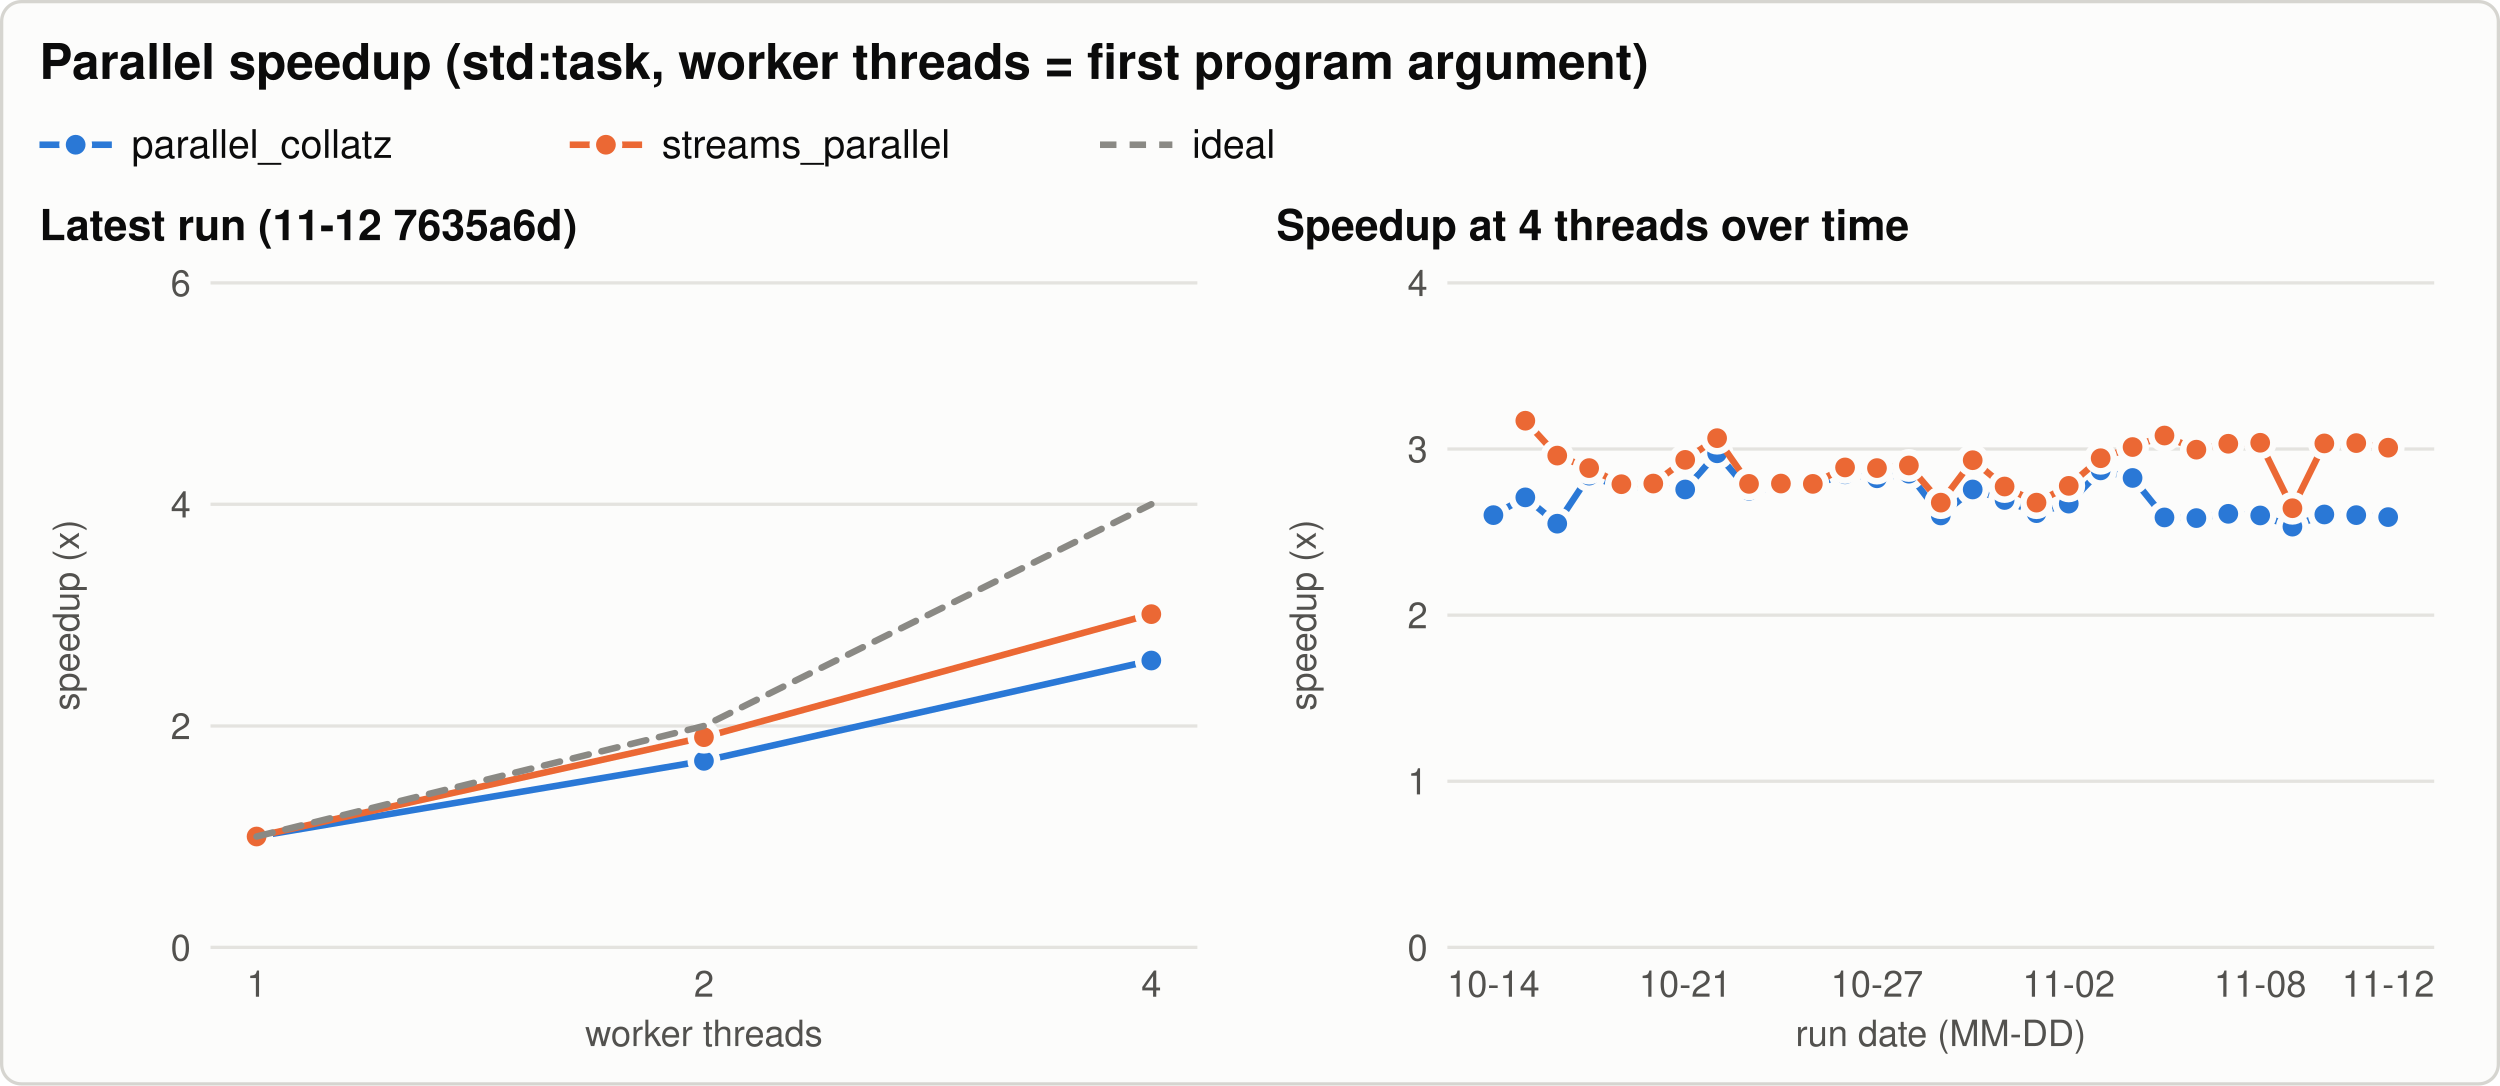
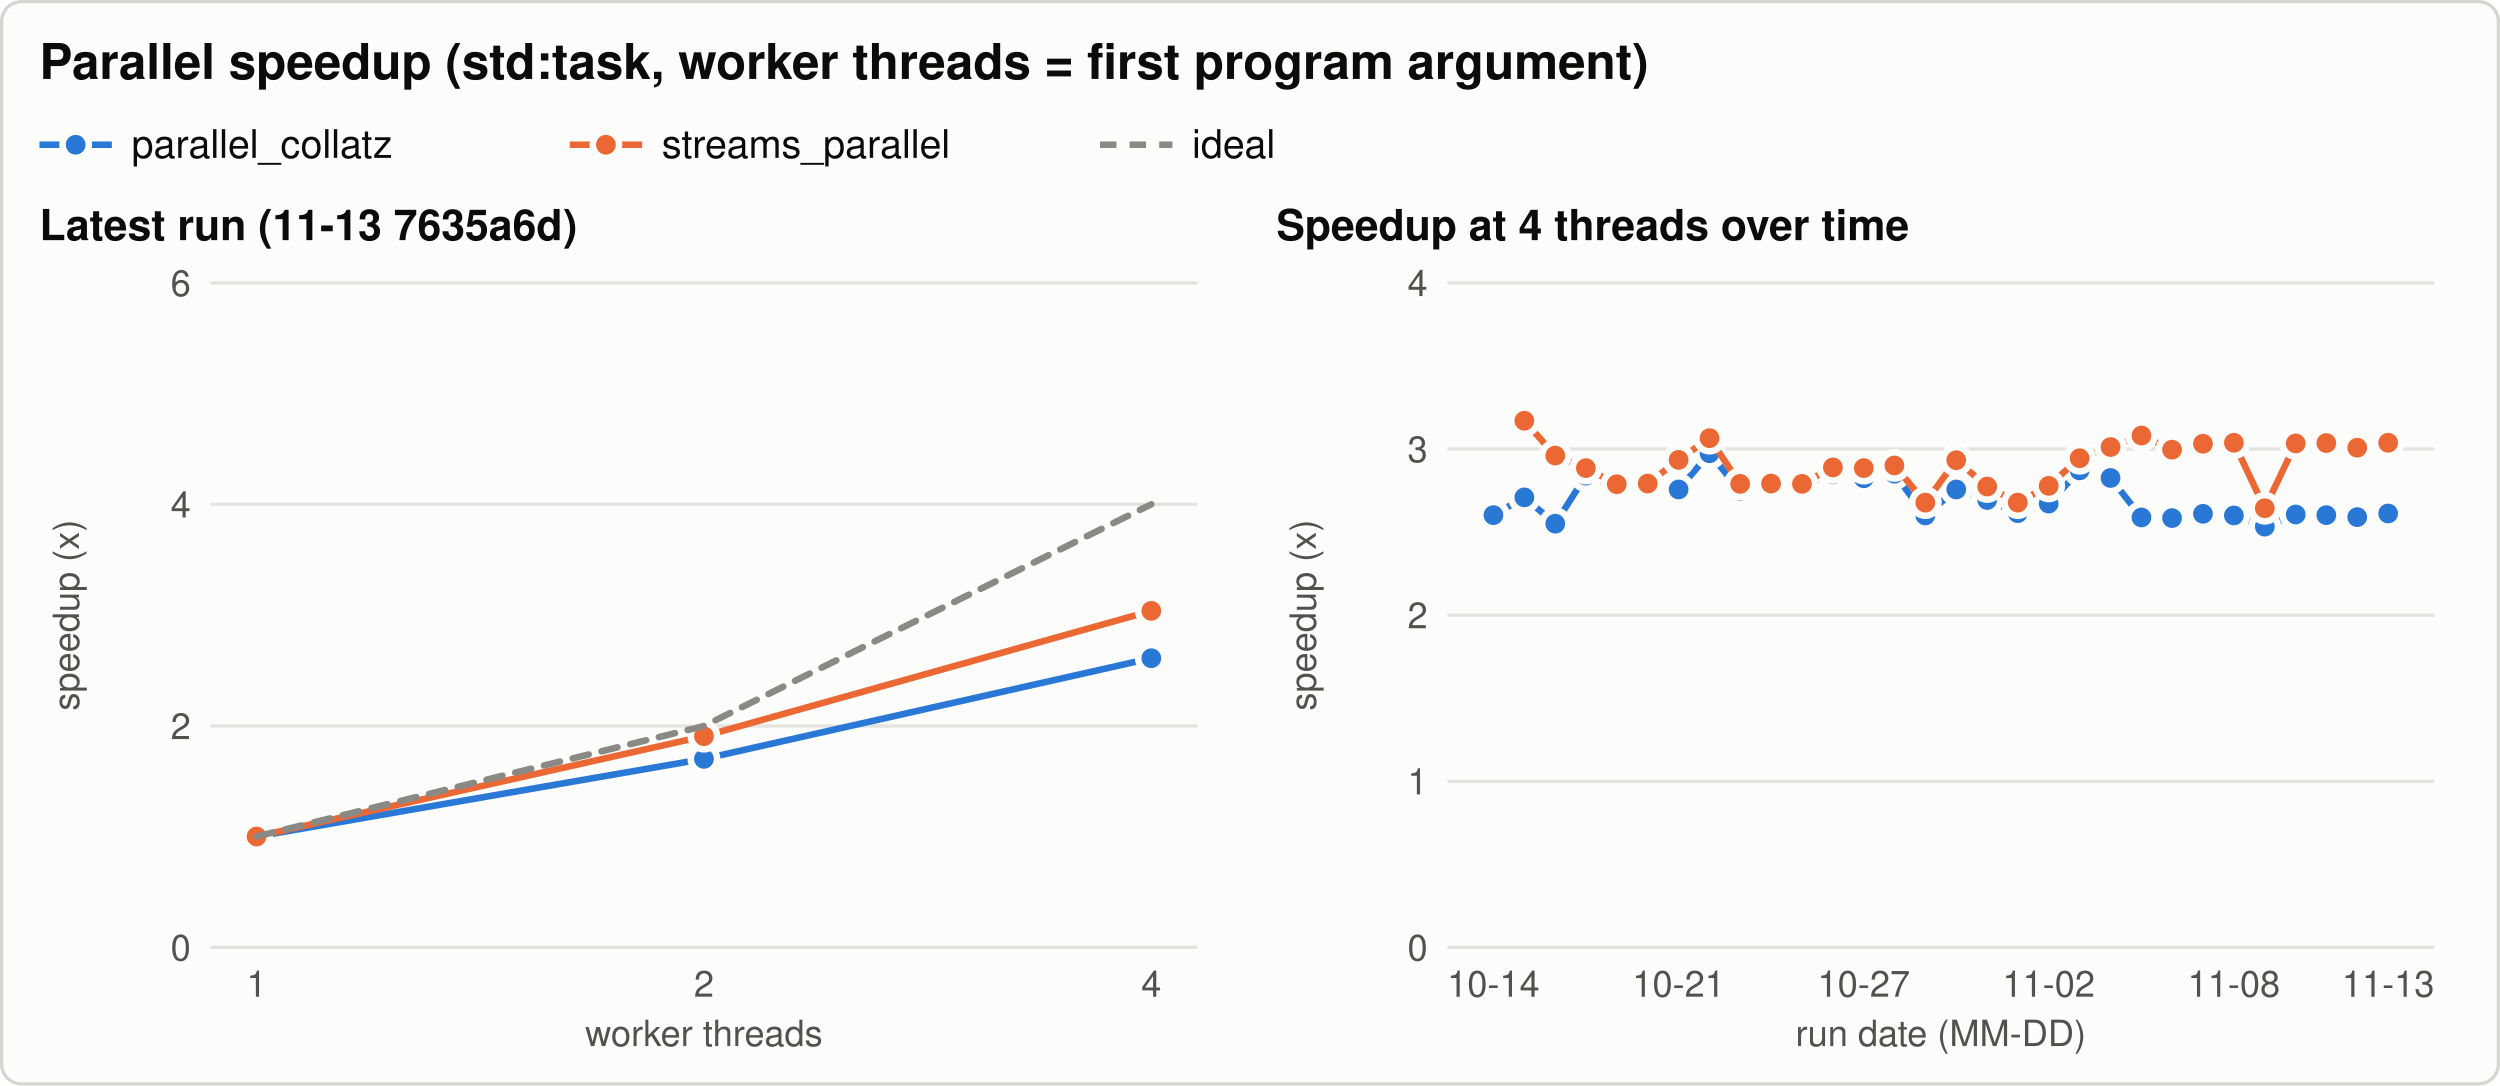
<svg xmlns="http://www.w3.org/2000/svg" width="760" height="330" viewBox="0 0 760 330" role="img" aria-labelledby="title desc">
  <style>svg{color-scheme:light}.bg{fill:#fcfcfb;stroke:#d6d5d0}.t{fill:#0b0b0b}.t2{fill:#52514e}.grid{stroke:#e4e3df}.ref{stroke:#8a8984}.s1{stroke:#2a78d6;fill:#2a78d6}.s2{stroke:#eb6834;fill:#eb6834}.s3{stroke:#1baf7a;fill:#1baf7a}.ring{stroke:#fcfcfb} text{font-family:-apple-system, 'Segoe UI', Helvetica, Arial, sans-serif}@media (prefers-color-scheme: dark){svg{color-scheme:dark}.bg{fill:#1a1a19;stroke:#3a3a37}.t{fill:#f0efec}.t2{fill:#c3c2b7}.grid{stroke:#2f2f2c}.ref{stroke:#8a8984}.s1{stroke:#3987e5;fill:#3987e5}.s2{stroke:#d95926;fill:#d95926}.s3{stroke:#199e70;fill:#199e70}.ring{stroke:#1a1a19}}</style>
  <rect class="bg" x="0.5" y="0.5" width="759" height="329" rx="6" stroke-width="1" />
  <text class="t" x="12.0" y="24.0" font-size="15" text-anchor="start" font-weight="600">Parallel speedup (std:task, worker threads = first program argument)</text>
  <line class="s1" x1="12.0" y1="44.0" x2="34.0" y2="44.0" stroke-width="2" />
  <circle class="s1 ring" cx="23.0" cy="44.0" r="4" stroke-width="2" />
  <text class="t" x="40.0" y="48.0" font-size="12" text-anchor="start" font-weight="normal">parallel_collatz</text>
  <line class="s2" x1="173.2" y1="44.0" x2="195.2" y2="44.0" stroke-width="2" />
  <circle class="s2 ring" cx="184.2" cy="44.0" r="4" stroke-width="2" />
  <text class="t" x="201.2" y="48.0" font-size="12" text-anchor="start" font-weight="normal">streams_parallel</text>
  <line class="ref" x1="334.4" y1="44.0" x2="356.4" y2="44.0" stroke-width="2" stroke-dasharray="5 4" />
  <text class="t" x="362.4" y="48.0" font-size="12" text-anchor="start" font-weight="normal">ideal</text>
-   <text class="t" x="12.0" y="73.0" font-size="13" text-anchor="start" font-weight="600">Latest run (11-12 7635a6d)</text>
+   <text class="t" x="12.0" y="73.0" font-size="13" text-anchor="start" font-weight="600">Latest run (11-13 7635a6d)</text>
  <line class="grid" x1="64.0" y1="288.0" x2="364.0" y2="288.0" stroke-width="1" />
  <text class="t2" x="58.0" y="292.0" font-size="11" text-anchor="end" font-weight="normal">0</text>
  <line class="grid" x1="64.0" y1="220.7" x2="364.0" y2="220.7" stroke-width="1" />
  <text class="t2" x="58.0" y="224.7" font-size="11" text-anchor="end" font-weight="normal">2</text>
  <line class="grid" x1="64.0" y1="153.3" x2="364.0" y2="153.3" stroke-width="1" />
  <text class="t2" x="58.0" y="157.3" font-size="11" text-anchor="end" font-weight="normal">4</text>
  <line class="grid" x1="64.0" y1="86.0" x2="364.0" y2="86.0" stroke-width="1" />
  <text class="t2" x="58.0" y="90.0" font-size="11" text-anchor="end" font-weight="normal">6</text>
  <text class="t2" x="24.0" y="187.0" font-size="11" text-anchor="middle" font-weight="normal" transform="rotate(-90 24.0 187.0)">speedup (x)</text>
  <text class="t2" x="78.0" y="303.0" font-size="11" text-anchor="middle" font-weight="normal">1</text>
  <text class="t2" x="214.0" y="303.0" font-size="11" text-anchor="middle" font-weight="normal">2</text>
  <text class="t2" x="350.0" y="303.0" font-size="11" text-anchor="middle" font-weight="normal">4</text>
  <text class="t2" x="214.0" y="318.0" font-size="11" text-anchor="middle" font-weight="normal">worker threads</text>
-   <path class="s1" d="M78.0,254.3 L214.0,231.3 L350.0,200.8" style="fill:none" stroke-width="2" stroke-linejoin="round" stroke-linecap="round" />
+   <path class="s1" d="M78.0,254.3 L214.0,230.7 L350.0,200.1" style="fill:none" stroke-width="2" stroke-linejoin="round" stroke-linecap="round" />
  <circle class="s1 ring" cx="78.0" cy="254.3" r="4" stroke-width="2" />
-   <circle class="s1 ring" cx="214.0" cy="231.3" r="4" stroke-width="2" />
-   <circle class="s1 ring" cx="350.0" cy="200.8" r="4" stroke-width="2" />
-   <path class="s2" d="M78.0,254.3 L214.0,224.1 L350.0,186.7" style="fill:none" stroke-width="2" stroke-linejoin="round" stroke-linecap="round" />
+   <circle class="s1 ring" cx="214.0" cy="230.7" r="4" stroke-width="2" />
+   <circle class="s1 ring" cx="350.0" cy="200.1" r="4" stroke-width="2" />
+   <path class="s2" d="M78.0,254.3 L214.0,223.8 L350.0,185.7" style="fill:none" stroke-width="2" stroke-linejoin="round" stroke-linecap="round" />
  <circle class="s2 ring" cx="78.0" cy="254.3" r="4" stroke-width="2" />
-   <circle class="s2 ring" cx="214.0" cy="224.1" r="4" stroke-width="2" />
-   <circle class="s2 ring" cx="350.0" cy="186.7" r="4" stroke-width="2" />
+   <circle class="s2 ring" cx="214.0" cy="223.8" r="4" stroke-width="2" />
+   <circle class="s2 ring" cx="350.0" cy="185.7" r="4" stroke-width="2" />
  <path class="ref" d="M78.0,254.3 L214.0,220.7 L350.0,153.3" style="fill:none" stroke-width="2" stroke-linejoin="round" stroke-linecap="round" stroke-dasharray="5 4" />
  <text class="t" x="388.0" y="73.0" font-size="13" text-anchor="start" font-weight="600">Speedup at 4 threads over time</text>
  <line class="grid" x1="440.0" y1="288.0" x2="740.0" y2="288.0" stroke-width="1" />
  <text class="t2" x="434.0" y="292.0" font-size="11" text-anchor="end" font-weight="normal">0</text>
  <line class="grid" x1="440.0" y1="237.5" x2="740.0" y2="237.5" stroke-width="1" />
  <text class="t2" x="434.0" y="241.5" font-size="11" text-anchor="end" font-weight="normal">1</text>
  <line class="grid" x1="440.0" y1="187.0" x2="740.0" y2="187.0" stroke-width="1" />
  <text class="t2" x="434.0" y="191.0" font-size="11" text-anchor="end" font-weight="normal">2</text>
  <line class="grid" x1="440.0" y1="136.5" x2="740.0" y2="136.5" stroke-width="1" />
  <text class="t2" x="434.0" y="140.5" font-size="11" text-anchor="end" font-weight="normal">3</text>
  <line class="grid" x1="440.0" y1="86.0" x2="740.0" y2="86.0" stroke-width="1" />
  <text class="t2" x="434.0" y="90.0" font-size="11" text-anchor="end" font-weight="normal">4</text>
  <text class="t2" x="400.0" y="187.0" font-size="11" text-anchor="middle" font-weight="normal" transform="rotate(-90 400.0 187.0)">speedup (x)</text>
  <text class="t2" x="454.0" y="303.0" font-size="11" text-anchor="middle" font-weight="normal">10-14</text>
-   <text class="t2" x="512.3" y="303.0" font-size="11" text-anchor="middle" font-weight="normal">10-21</text>
-   <text class="t2" x="570.6" y="303.0" font-size="11" text-anchor="middle" font-weight="normal">10-27</text>
-   <text class="t2" x="628.9" y="303.0" font-size="11" text-anchor="middle" font-weight="normal">11-02</text>
-   <text class="t2" x="687.1" y="303.0" font-size="11" text-anchor="middle" font-weight="normal">11-08</text>
-   <text class="t2" x="726.0" y="303.0" font-size="11" text-anchor="middle" font-weight="normal">11-12</text>
+   <text class="t2" x="510.3" y="303.0" font-size="11" text-anchor="middle" font-weight="normal">10-21</text>
+   <text class="t2" x="566.6" y="303.0" font-size="11" text-anchor="middle" font-weight="normal">10-27</text>
+   <text class="t2" x="622.8" y="303.0" font-size="11" text-anchor="middle" font-weight="normal">11-02</text>
+   <text class="t2" x="679.1" y="303.0" font-size="11" text-anchor="middle" font-weight="normal">11-08</text>
+   <text class="t2" x="726.0" y="303.0" font-size="11" text-anchor="middle" font-weight="normal">11-13</text>
  <text class="t2" x="590.0" y="318.0" font-size="11" text-anchor="middle" font-weight="normal">run date (MM-DD)</text>
-   <path class="s1" d="M454.0,156.6 L463.7,151.2 L473.4,159.2 L483.1,144.6 L492.9,148.0 L502.6,148.2 L512.3,148.8 L522.0,137.8 L531.7,149.2 L541.4,148.4 L551.1,147.5 L560.9,144.2 L570.6,145.4 L580.3,144.0 L590.0,156.7 L599.7,148.8 L609.4,152.0 L619.1,156.0 L628.9,153.1 L638.6,143.0 L648.3,145.3 L658.0,157.3 L667.7,157.5 L677.4,156.2 L687.1,156.7 L696.9,160.1 L706.6,156.4 L716.3,156.6 L726.0,157.2" style="fill:none" stroke-width="2" stroke-linejoin="round" stroke-linecap="round" />
+   <path class="s1" d="M454.0,156.6 L463.4,151.2 L472.8,159.2 L482.1,144.6 L491.5,148.0 L500.9,148.2 L510.3,148.8 L519.7,137.8 L529.0,149.2 L538.4,148.4 L547.8,147.5 L557.2,144.2 L566.6,145.4 L575.9,144.0 L585.3,156.7 L594.7,148.8 L604.1,152.0 L613.4,156.0 L622.8,153.1 L632.2,143.0 L641.6,145.3 L651.0,157.3 L660.3,157.5 L669.7,156.2 L679.1,156.7 L688.5,160.1 L697.9,156.4 L707.2,156.6 L716.6,157.2 L726.0,156.1" style="fill:none" stroke-width="2" stroke-linejoin="round" stroke-linecap="round" />
  <circle class="s1 ring" cx="454.0" cy="156.6" r="4" stroke-width="2" />
-   <circle class="s1 ring" cx="463.7" cy="151.2" r="4" stroke-width="2" />
-   <circle class="s1 ring" cx="473.4" cy="159.2" r="4" stroke-width="2" />
-   <circle class="s1 ring" cx="483.1" cy="144.6" r="4" stroke-width="2" />
-   <circle class="s1 ring" cx="492.9" cy="148.0" r="4" stroke-width="2" />
-   <circle class="s1 ring" cx="502.6" cy="148.2" r="4" stroke-width="2" />
-   <circle class="s1 ring" cx="512.3" cy="148.8" r="4" stroke-width="2" />
-   <circle class="s1 ring" cx="522.0" cy="137.8" r="4" stroke-width="2" />
-   <circle class="s1 ring" cx="531.7" cy="149.2" r="4" stroke-width="2" />
-   <circle class="s1 ring" cx="541.4" cy="148.4" r="4" stroke-width="2" />
-   <circle class="s1 ring" cx="551.1" cy="147.5" r="4" stroke-width="2" />
-   <circle class="s1 ring" cx="560.9" cy="144.2" r="4" stroke-width="2" />
-   <circle class="s1 ring" cx="570.6" cy="145.4" r="4" stroke-width="2" />
-   <circle class="s1 ring" cx="580.3" cy="144.0" r="4" stroke-width="2" />
-   <circle class="s1 ring" cx="590.0" cy="156.7" r="4" stroke-width="2" />
-   <circle class="s1 ring" cx="599.7" cy="148.8" r="4" stroke-width="2" />
-   <circle class="s1 ring" cx="609.4" cy="152.0" r="4" stroke-width="2" />
-   <circle class="s1 ring" cx="619.1" cy="156.0" r="4" stroke-width="2" />
-   <circle class="s1 ring" cx="628.9" cy="153.1" r="4" stroke-width="2" />
-   <circle class="s1 ring" cx="638.6" cy="143.0" r="4" stroke-width="2" />
-   <circle class="s1 ring" cx="648.3" cy="145.3" r="4" stroke-width="2" />
-   <circle class="s1 ring" cx="658.0" cy="157.3" r="4" stroke-width="2" />
-   <circle class="s1 ring" cx="667.7" cy="157.5" r="4" stroke-width="2" />
-   <circle class="s1 ring" cx="677.4" cy="156.2" r="4" stroke-width="2" />
-   <circle class="s1 ring" cx="687.1" cy="156.7" r="4" stroke-width="2" />
-   <circle class="s1 ring" cx="696.9" cy="160.1" r="4" stroke-width="2" />
-   <circle class="s1 ring" cx="706.6" cy="156.4" r="4" stroke-width="2" />
-   <circle class="s1 ring" cx="716.3" cy="156.6" r="4" stroke-width="2" />
-   <circle class="s1 ring" cx="726.0" cy="157.2" r="4" stroke-width="2" />
-   <path class="s2" d="M463.7,127.9 L473.4,138.5 L483.1,142.3 L492.9,147.2 L502.6,147.0 L512.3,139.8 L522.0,133.2 L531.7,147.1 L541.4,147.0 L551.1,147.1 L560.9,142.1 L570.6,142.3 L580.3,141.5 L590.0,152.8 L599.7,139.9 L609.4,147.9 L619.1,152.8 L628.9,147.7 L638.6,139.3 L648.3,135.9 L658.0,132.4 L667.7,136.7 L677.4,134.9 L687.1,134.6 L696.9,154.5 L706.6,134.8 L716.3,134.7 L726.0,136.1" style="fill:none" stroke-width="2" stroke-linejoin="round" stroke-linecap="round" />
-   <circle class="s2 ring" cx="463.7" cy="127.9" r="4" stroke-width="2" />
-   <circle class="s2 ring" cx="473.4" cy="138.5" r="4" stroke-width="2" />
-   <circle class="s2 ring" cx="483.1" cy="142.3" r="4" stroke-width="2" />
-   <circle class="s2 ring" cx="492.9" cy="147.2" r="4" stroke-width="2" />
-   <circle class="s2 ring" cx="502.6" cy="147.0" r="4" stroke-width="2" />
-   <circle class="s2 ring" cx="512.3" cy="139.8" r="4" stroke-width="2" />
-   <circle class="s2 ring" cx="522.0" cy="133.2" r="4" stroke-width="2" />
-   <circle class="s2 ring" cx="531.7" cy="147.1" r="4" stroke-width="2" />
-   <circle class="s2 ring" cx="541.4" cy="147.0" r="4" stroke-width="2" />
-   <circle class="s2 ring" cx="551.1" cy="147.1" r="4" stroke-width="2" />
-   <circle class="s2 ring" cx="560.9" cy="142.1" r="4" stroke-width="2" />
-   <circle class="s2 ring" cx="570.6" cy="142.3" r="4" stroke-width="2" />
-   <circle class="s2 ring" cx="580.3" cy="141.5" r="4" stroke-width="2" />
-   <circle class="s2 ring" cx="590.0" cy="152.8" r="4" stroke-width="2" />
-   <circle class="s2 ring" cx="599.7" cy="139.9" r="4" stroke-width="2" />
-   <circle class="s2 ring" cx="609.4" cy="147.9" r="4" stroke-width="2" />
-   <circle class="s2 ring" cx="619.1" cy="152.8" r="4" stroke-width="2" />
-   <circle class="s2 ring" cx="628.9" cy="147.7" r="4" stroke-width="2" />
-   <circle class="s2 ring" cx="638.6" cy="139.3" r="4" stroke-width="2" />
-   <circle class="s2 ring" cx="648.3" cy="135.9" r="4" stroke-width="2" />
-   <circle class="s2 ring" cx="658.0" cy="132.4" r="4" stroke-width="2" />
-   <circle class="s2 ring" cx="667.7" cy="136.7" r="4" stroke-width="2" />
-   <circle class="s2 ring" cx="677.4" cy="134.9" r="4" stroke-width="2" />
-   <circle class="s2 ring" cx="687.1" cy="134.6" r="4" stroke-width="2" />
-   <circle class="s2 ring" cx="696.9" cy="154.5" r="4" stroke-width="2" />
-   <circle class="s2 ring" cx="706.6" cy="134.8" r="4" stroke-width="2" />
-   <circle class="s2 ring" cx="716.3" cy="134.7" r="4" stroke-width="2" />
-   <circle class="s2 ring" cx="726.0" cy="136.1" r="4" stroke-width="2" />
+   <circle class="s1 ring" cx="463.4" cy="151.2" r="4" stroke-width="2" />
+   <circle class="s1 ring" cx="472.8" cy="159.2" r="4" stroke-width="2" />
+   <circle class="s1 ring" cx="482.1" cy="144.6" r="4" stroke-width="2" />
+   <circle class="s1 ring" cx="491.5" cy="148.0" r="4" stroke-width="2" />
+   <circle class="s1 ring" cx="500.9" cy="148.2" r="4" stroke-width="2" />
+   <circle class="s1 ring" cx="510.3" cy="148.8" r="4" stroke-width="2" />
+   <circle class="s1 ring" cx="519.7" cy="137.8" r="4" stroke-width="2" />
+   <circle class="s1 ring" cx="529.0" cy="149.2" r="4" stroke-width="2" />
+   <circle class="s1 ring" cx="538.4" cy="148.4" r="4" stroke-width="2" />
+   <circle class="s1 ring" cx="547.8" cy="147.5" r="4" stroke-width="2" />
+   <circle class="s1 ring" cx="557.2" cy="144.2" r="4" stroke-width="2" />
+   <circle class="s1 ring" cx="566.6" cy="145.4" r="4" stroke-width="2" />
+   <circle class="s1 ring" cx="575.9" cy="144.0" r="4" stroke-width="2" />
+   <circle class="s1 ring" cx="585.3" cy="156.7" r="4" stroke-width="2" />
+   <circle class="s1 ring" cx="594.7" cy="148.8" r="4" stroke-width="2" />
+   <circle class="s1 ring" cx="604.1" cy="152.0" r="4" stroke-width="2" />
+   <circle class="s1 ring" cx="613.4" cy="156.0" r="4" stroke-width="2" />
+   <circle class="s1 ring" cx="622.8" cy="153.1" r="4" stroke-width="2" />
+   <circle class="s1 ring" cx="632.2" cy="143.0" r="4" stroke-width="2" />
+   <circle class="s1 ring" cx="641.6" cy="145.3" r="4" stroke-width="2" />
+   <circle class="s1 ring" cx="651.0" cy="157.3" r="4" stroke-width="2" />
+   <circle class="s1 ring" cx="660.3" cy="157.5" r="4" stroke-width="2" />
+   <circle class="s1 ring" cx="669.7" cy="156.2" r="4" stroke-width="2" />
+   <circle class="s1 ring" cx="679.1" cy="156.7" r="4" stroke-width="2" />
+   <circle class="s1 ring" cx="688.5" cy="160.1" r="4" stroke-width="2" />
+   <circle class="s1 ring" cx="697.9" cy="156.4" r="4" stroke-width="2" />
+   <circle class="s1 ring" cx="707.2" cy="156.6" r="4" stroke-width="2" />
+   <circle class="s1 ring" cx="716.6" cy="157.2" r="4" stroke-width="2" />
+   <circle class="s1 ring" cx="726.0" cy="156.1" r="4" stroke-width="2" />
+   <path class="s2" d="M463.4,127.9 L472.8,138.5 L482.1,142.3 L491.5,147.2 L500.9,147.0 L510.3,139.8 L519.7,133.2 L529.0,147.1 L538.4,147.0 L547.8,147.1 L557.2,142.1 L566.6,142.3 L575.9,141.5 L585.3,152.8 L594.7,139.9 L604.1,147.9 L613.4,152.8 L622.8,147.7 L632.2,139.3 L641.6,135.9 L651.0,132.4 L660.3,136.7 L669.7,134.9 L679.1,134.6 L688.5,154.5 L697.9,134.8 L707.2,134.7 L716.6,136.1 L726.0,134.6" style="fill:none" stroke-width="2" stroke-linejoin="round" stroke-linecap="round" />
+   <circle class="s2 ring" cx="463.4" cy="127.9" r="4" stroke-width="2" />
+   <circle class="s2 ring" cx="472.8" cy="138.5" r="4" stroke-width="2" />
+   <circle class="s2 ring" cx="482.1" cy="142.3" r="4" stroke-width="2" />
+   <circle class="s2 ring" cx="491.5" cy="147.2" r="4" stroke-width="2" />
+   <circle class="s2 ring" cx="500.9" cy="147.0" r="4" stroke-width="2" />
+   <circle class="s2 ring" cx="510.3" cy="139.8" r="4" stroke-width="2" />
+   <circle class="s2 ring" cx="519.7" cy="133.2" r="4" stroke-width="2" />
+   <circle class="s2 ring" cx="529.0" cy="147.1" r="4" stroke-width="2" />
+   <circle class="s2 ring" cx="538.4" cy="147.0" r="4" stroke-width="2" />
+   <circle class="s2 ring" cx="547.8" cy="147.1" r="4" stroke-width="2" />
+   <circle class="s2 ring" cx="557.2" cy="142.1" r="4" stroke-width="2" />
+   <circle class="s2 ring" cx="566.6" cy="142.3" r="4" stroke-width="2" />
+   <circle class="s2 ring" cx="575.9" cy="141.5" r="4" stroke-width="2" />
+   <circle class="s2 ring" cx="585.3" cy="152.8" r="4" stroke-width="2" />
+   <circle class="s2 ring" cx="594.7" cy="139.9" r="4" stroke-width="2" />
+   <circle class="s2 ring" cx="604.1" cy="147.9" r="4" stroke-width="2" />
+   <circle class="s2 ring" cx="613.4" cy="152.8" r="4" stroke-width="2" />
+   <circle class="s2 ring" cx="622.8" cy="147.7" r="4" stroke-width="2" />
+   <circle class="s2 ring" cx="632.2" cy="139.3" r="4" stroke-width="2" />
+   <circle class="s2 ring" cx="641.6" cy="135.9" r="4" stroke-width="2" />
+   <circle class="s2 ring" cx="651.0" cy="132.4" r="4" stroke-width="2" />
+   <circle class="s2 ring" cx="660.3" cy="136.7" r="4" stroke-width="2" />
+   <circle class="s2 ring" cx="669.7" cy="134.9" r="4" stroke-width="2" />
+   <circle class="s2 ring" cx="679.1" cy="134.6" r="4" stroke-width="2" />
+   <circle class="s2 ring" cx="688.5" cy="154.5" r="4" stroke-width="2" />
+   <circle class="s2 ring" cx="697.9" cy="134.8" r="4" stroke-width="2" />
+   <circle class="s2 ring" cx="707.2" cy="134.7" r="4" stroke-width="2" />
+   <circle class="s2 ring" cx="716.6" cy="136.1" r="4" stroke-width="2" />
+   <circle class="s2 ring" cx="726.0" cy="134.6" r="4" stroke-width="2" />
</svg>
